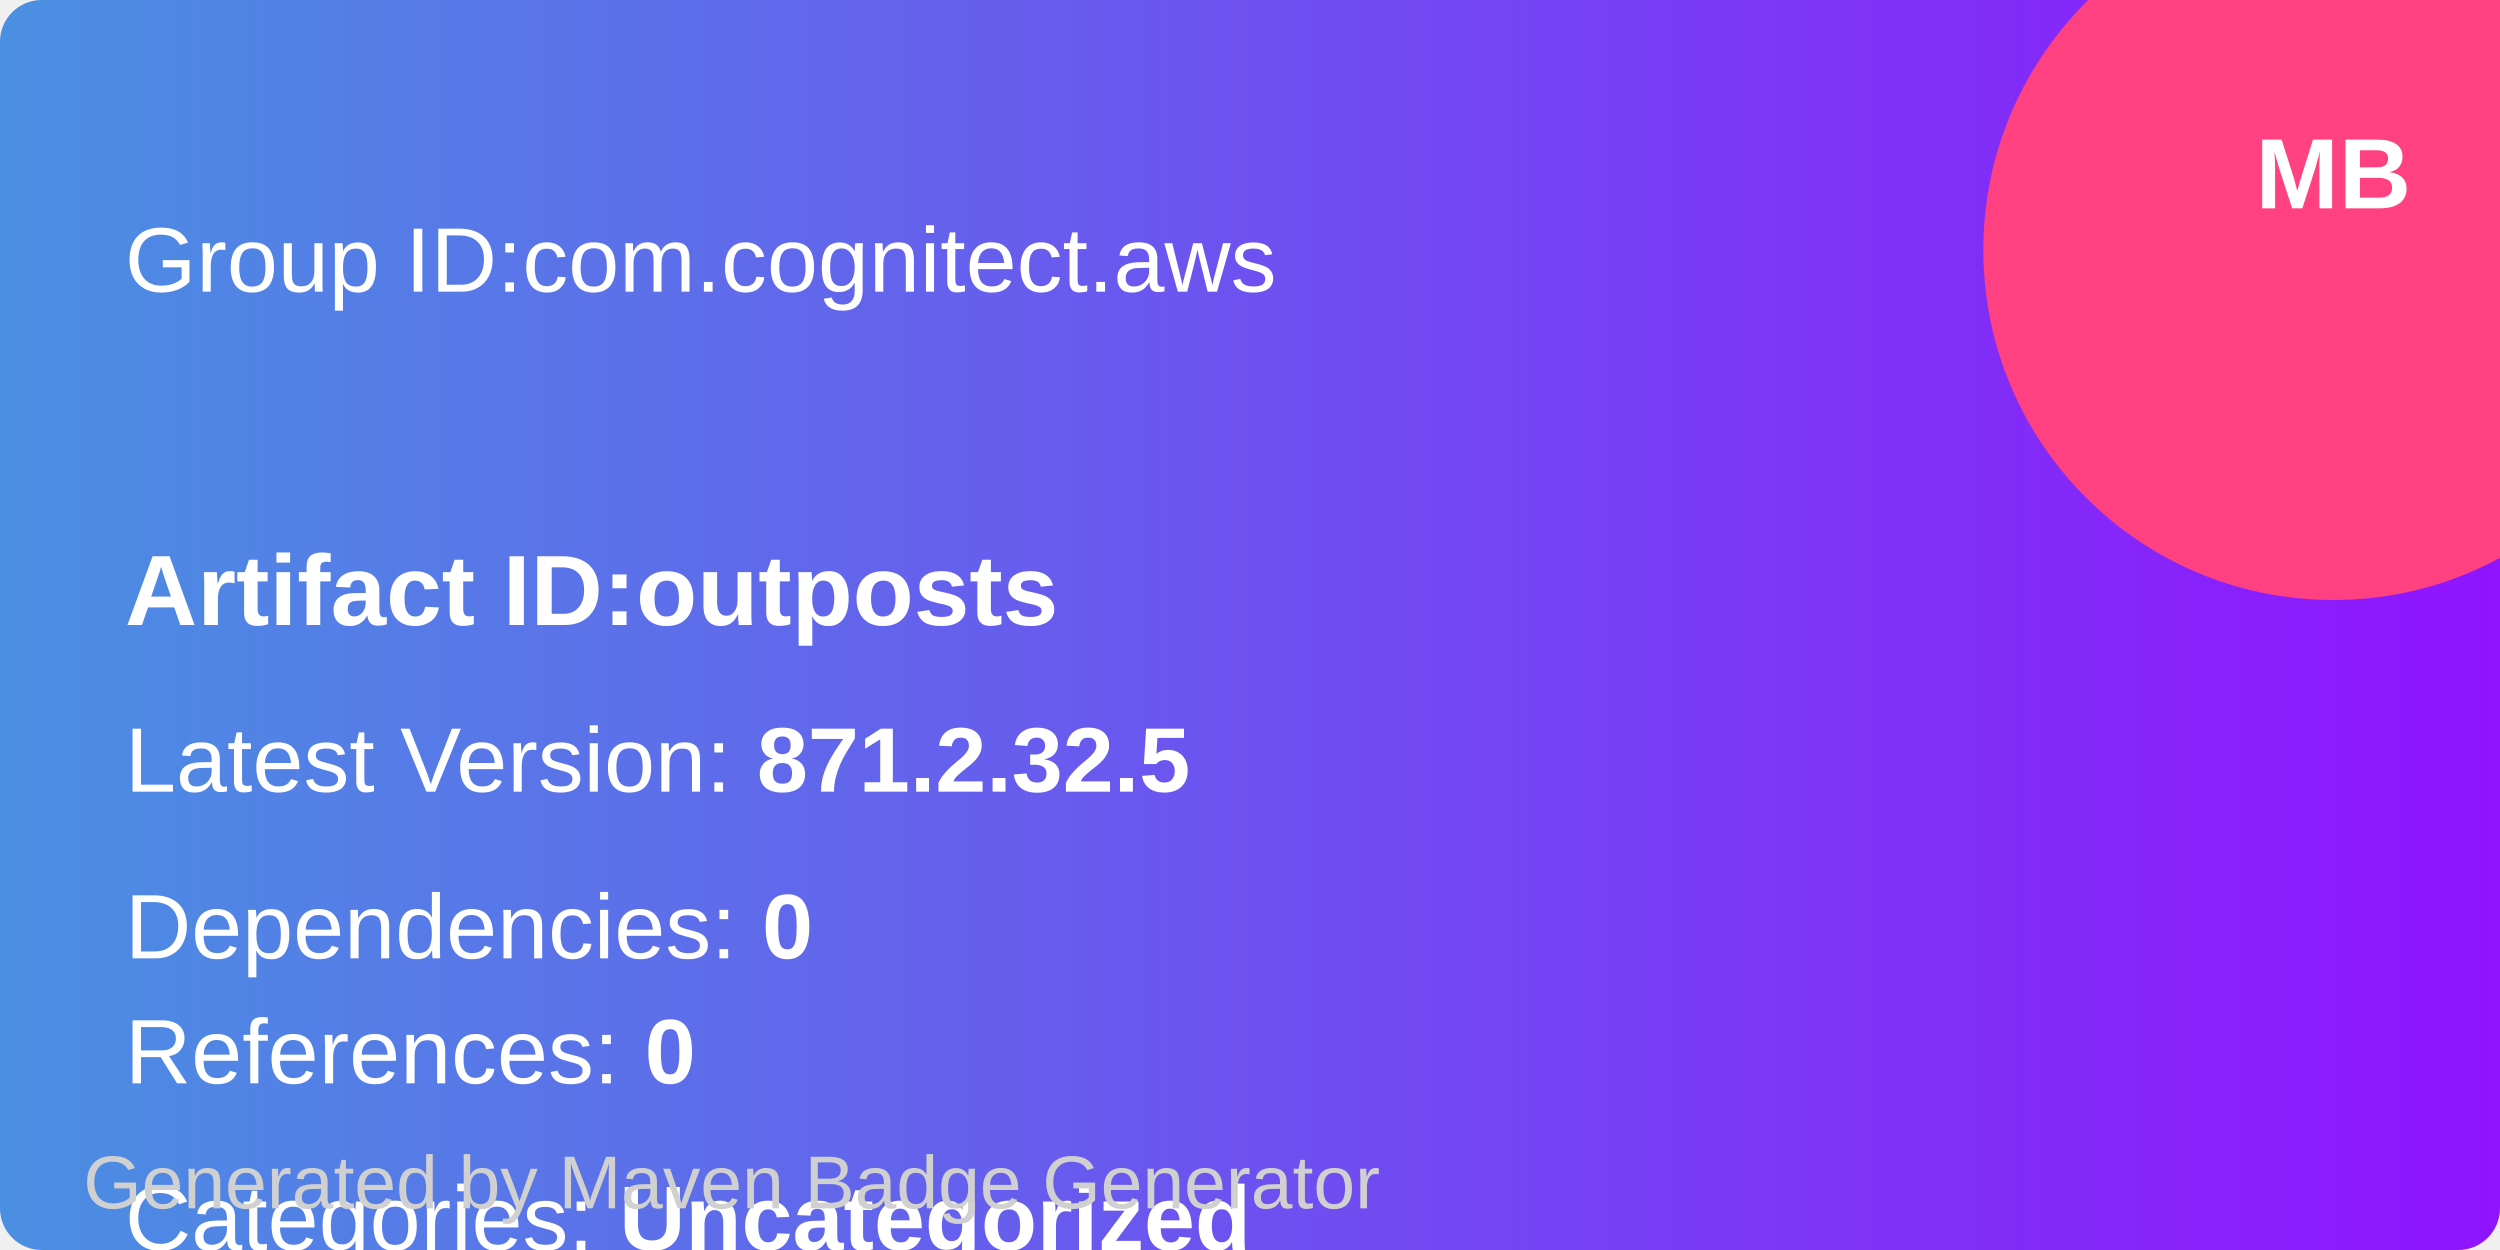
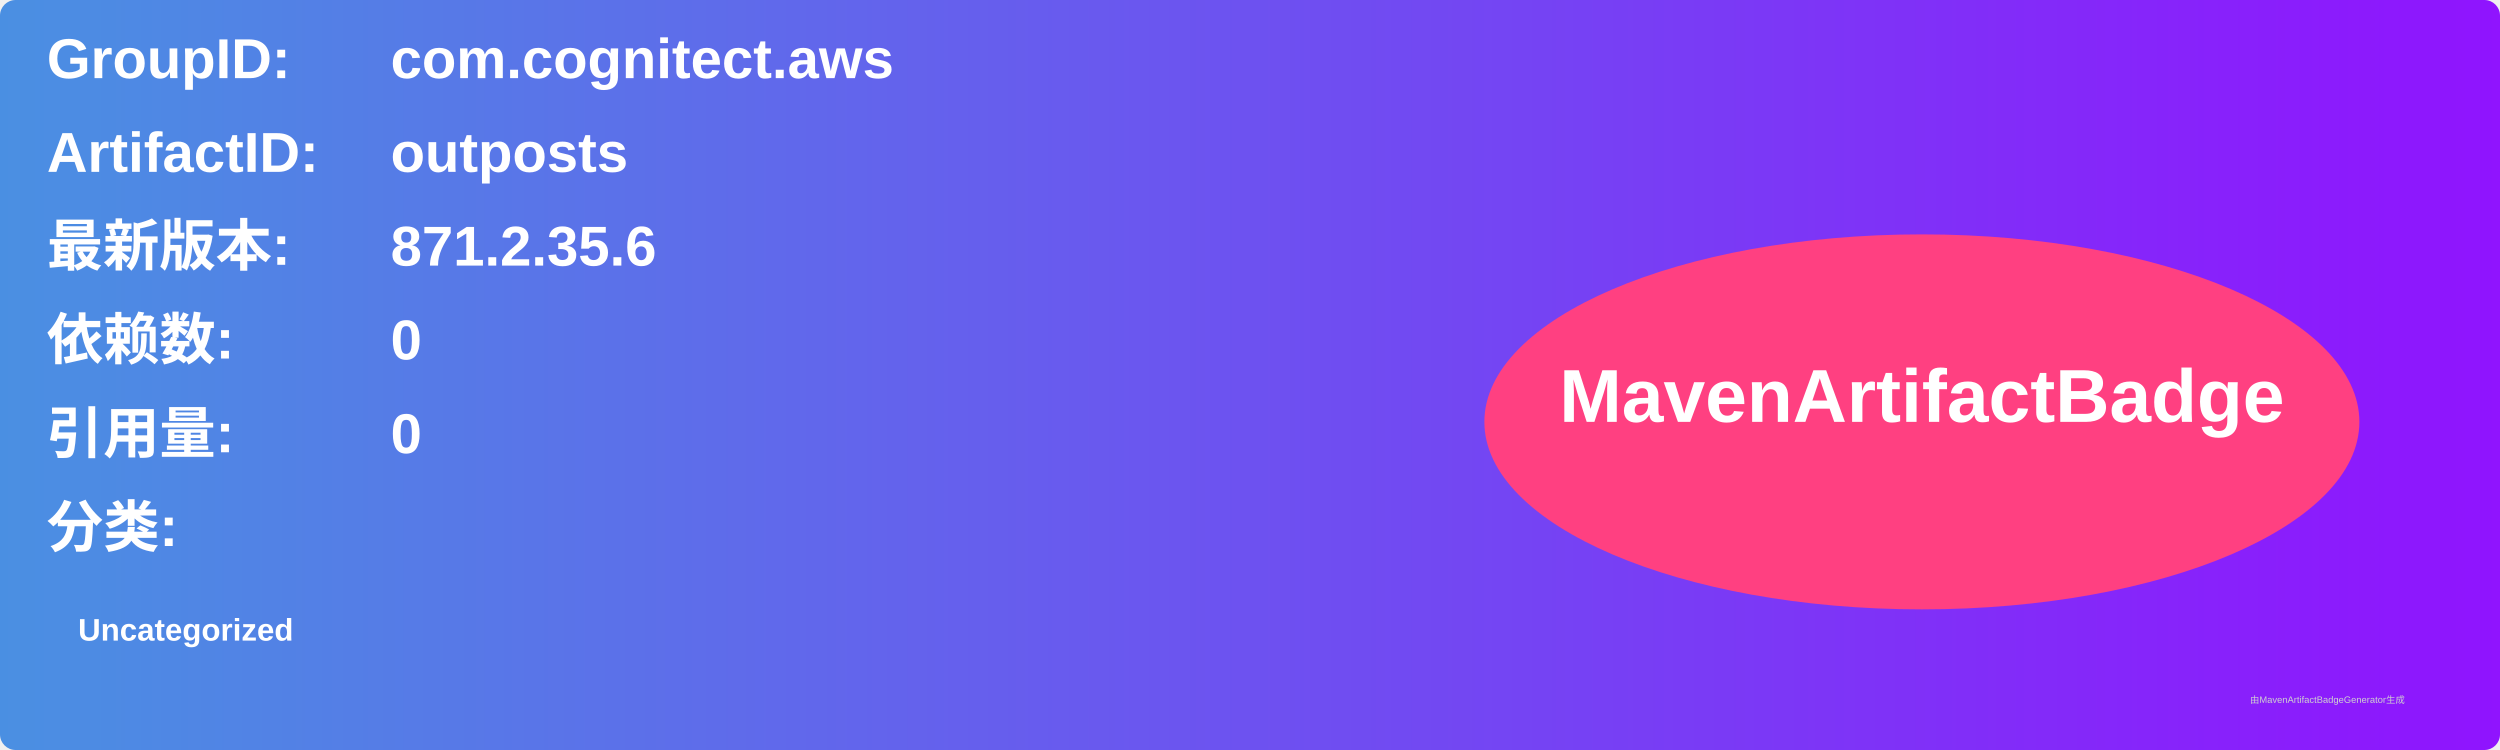
- <svg xmlns="http://www.w3.org/2000/svg" width="300" height="150" viewBox="0 0 300 150">
+ <svg xmlns="http://www.w3.org/2000/svg" width="800" height="240" viewBox="0 0 800 240">
  <linearGradient id="grad" x1="0%" y1="0%" x2="100%" y2="0%">
    <stop offset="0%" stop-color="#4a90e2" />
    <stop offset="100%" stop-color="#9013fe" />
  </linearGradient>
  <rect width="100%" height="100%" rx="5" ry="5" fill="url(#grad)" />
-   <circle cx="280" cy="30" r="42" fill="#ff4081" />
-   <text x="280" y="25" text-anchor="middle" font-family="Arial" font-size="12" fill="white" font-weight="bold">MB</text>
  <g transform="translate(15, 15)">
-     <text x="0" y="20" font-family="Arial" font-size="11" fill="white" width="260">
-       Group ID:com.cognitect.aws
+     <text x="0" y="10" font-family="Arial" font-size="18" fill="white" font-weight="bold" width="260">GroupID:</text>
+     <text x="110" y="10" font-family="Arial" font-size="18" fill="white" font-weight="bold" width="460">com.cognitect.aws</text>
+     <text x="0" y="40" font-family="Arial" font-size="18" fill="white" font-weight="bold" width="260">ArtifactID:</text>
+     <text x="110" y="40" font-family="Arial" font-size="18" fill="white" font-weight="bold" width="460">outposts</text>
+     <text x="0" y="70" font-family="Arial" font-size="18" fill="white" font-weight="bold">最新版本:</text>
+     <text x="110" y="70" font-family="Arial" font-size="18" fill="white" font-weight="bold">
+       <tspan font-weight="bold">871.2.35.6</tspan>
    </text>
-     <text x="0" y="60" font-family="Arial" font-size="12" fill="white" font-weight="bold">
-             Artifact ID:outposts
+     <text x="0" y="100" font-family="Arial" font-size="18" fill="white" font-weight="bold">依赖数: </text>
+     <text x="110" y="100" font-family="Arial" font-size="18" fill="white">
+       <tspan font-weight="bold">0</tspan>
    </text>
-     <text x="0" y="80" font-family="Arial" font-size="11" fill="white">
-       Latest Version: <tspan font-weight="bold">871.2.32.5</tspan>
+     <text x="0" y="130" font-family="Arial" font-size="18" fill="white" font-weight="bold">引用量: </text>
+     <text x="110" y="130" font-family="Arial" font-size="18" fill="white">
+       <tspan font-weight="bold">0</tspan>
    </text>
-     <text x="0" y="100" font-family="Arial" font-size="11" fill="white">
-       Dependencies: <tspan font-weight="bold">0</tspan>
+     <text x="0" y="160" font-family="Arial" font-size="18" fill="white" font-weight="bold">分类:</text>
+     <text x="10" y="190" font-family="Arial" font-size="10" fill="white">
+       <tspan font-weight="bold">Uncategorized</tspan>
    </text>
-     <text x="0" y="115" font-family="Arial" font-size="11" fill="white">
-       References: <tspan font-weight="bold">0</tspan>
-     </text>
-     <text x="0" y="135" font-family="Arial" font-size="11" fill="white">
-       Categories: <tspan font-weight="bold">Uncategorized</tspan>
-     </text>
+     <ellipse cx="600" cy="120" rx="140" ry="60" fill="#ff4081" />
+     <text x="600" y="120" text-anchor="middle" font-family="Arial" font-size="24" fill="white" font-weight="bold">MavenArtifactBadge</text>
  </g>
-   <text x="10" y="145" font-family="Arial" font-size="9" fill="#d0d0d0">
-     Generated by Maven Badge Generator
-   </text>
+   <text x="720" y="225" font-family="Arial" font-size="3" fill="#d0d0d0">由MavenArtifactBadgeGenerator生成</text>
</svg>
